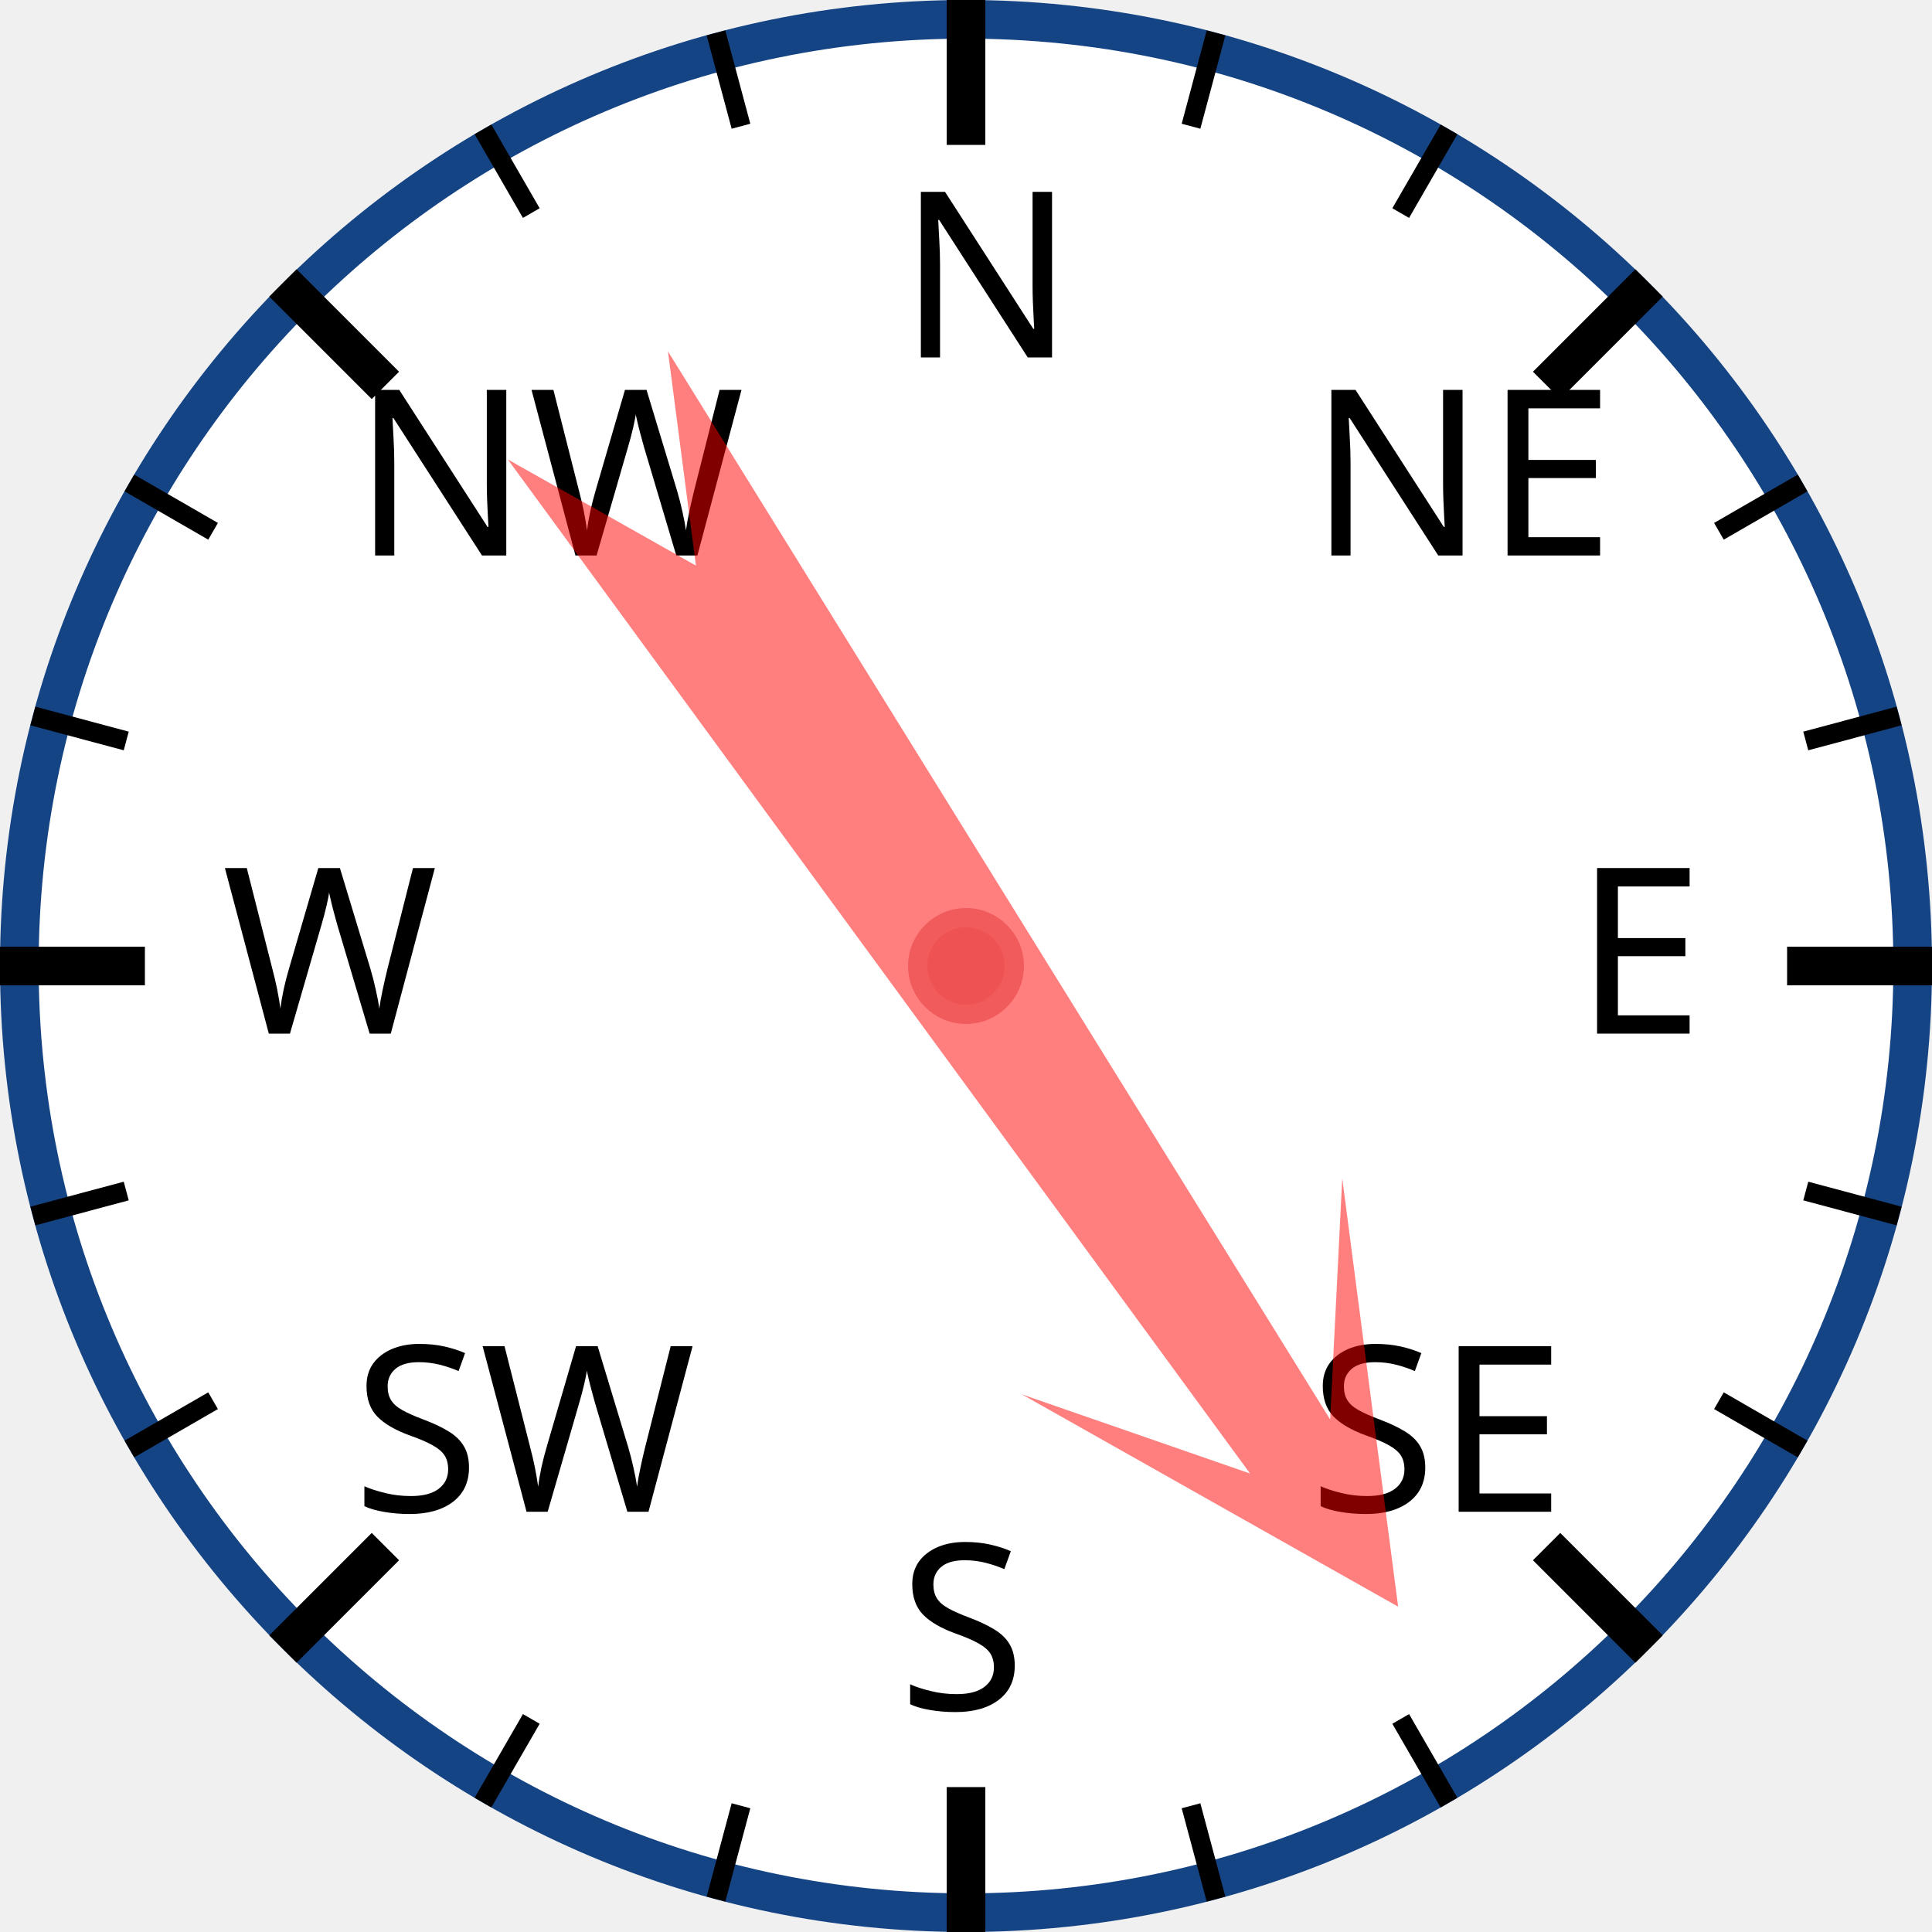
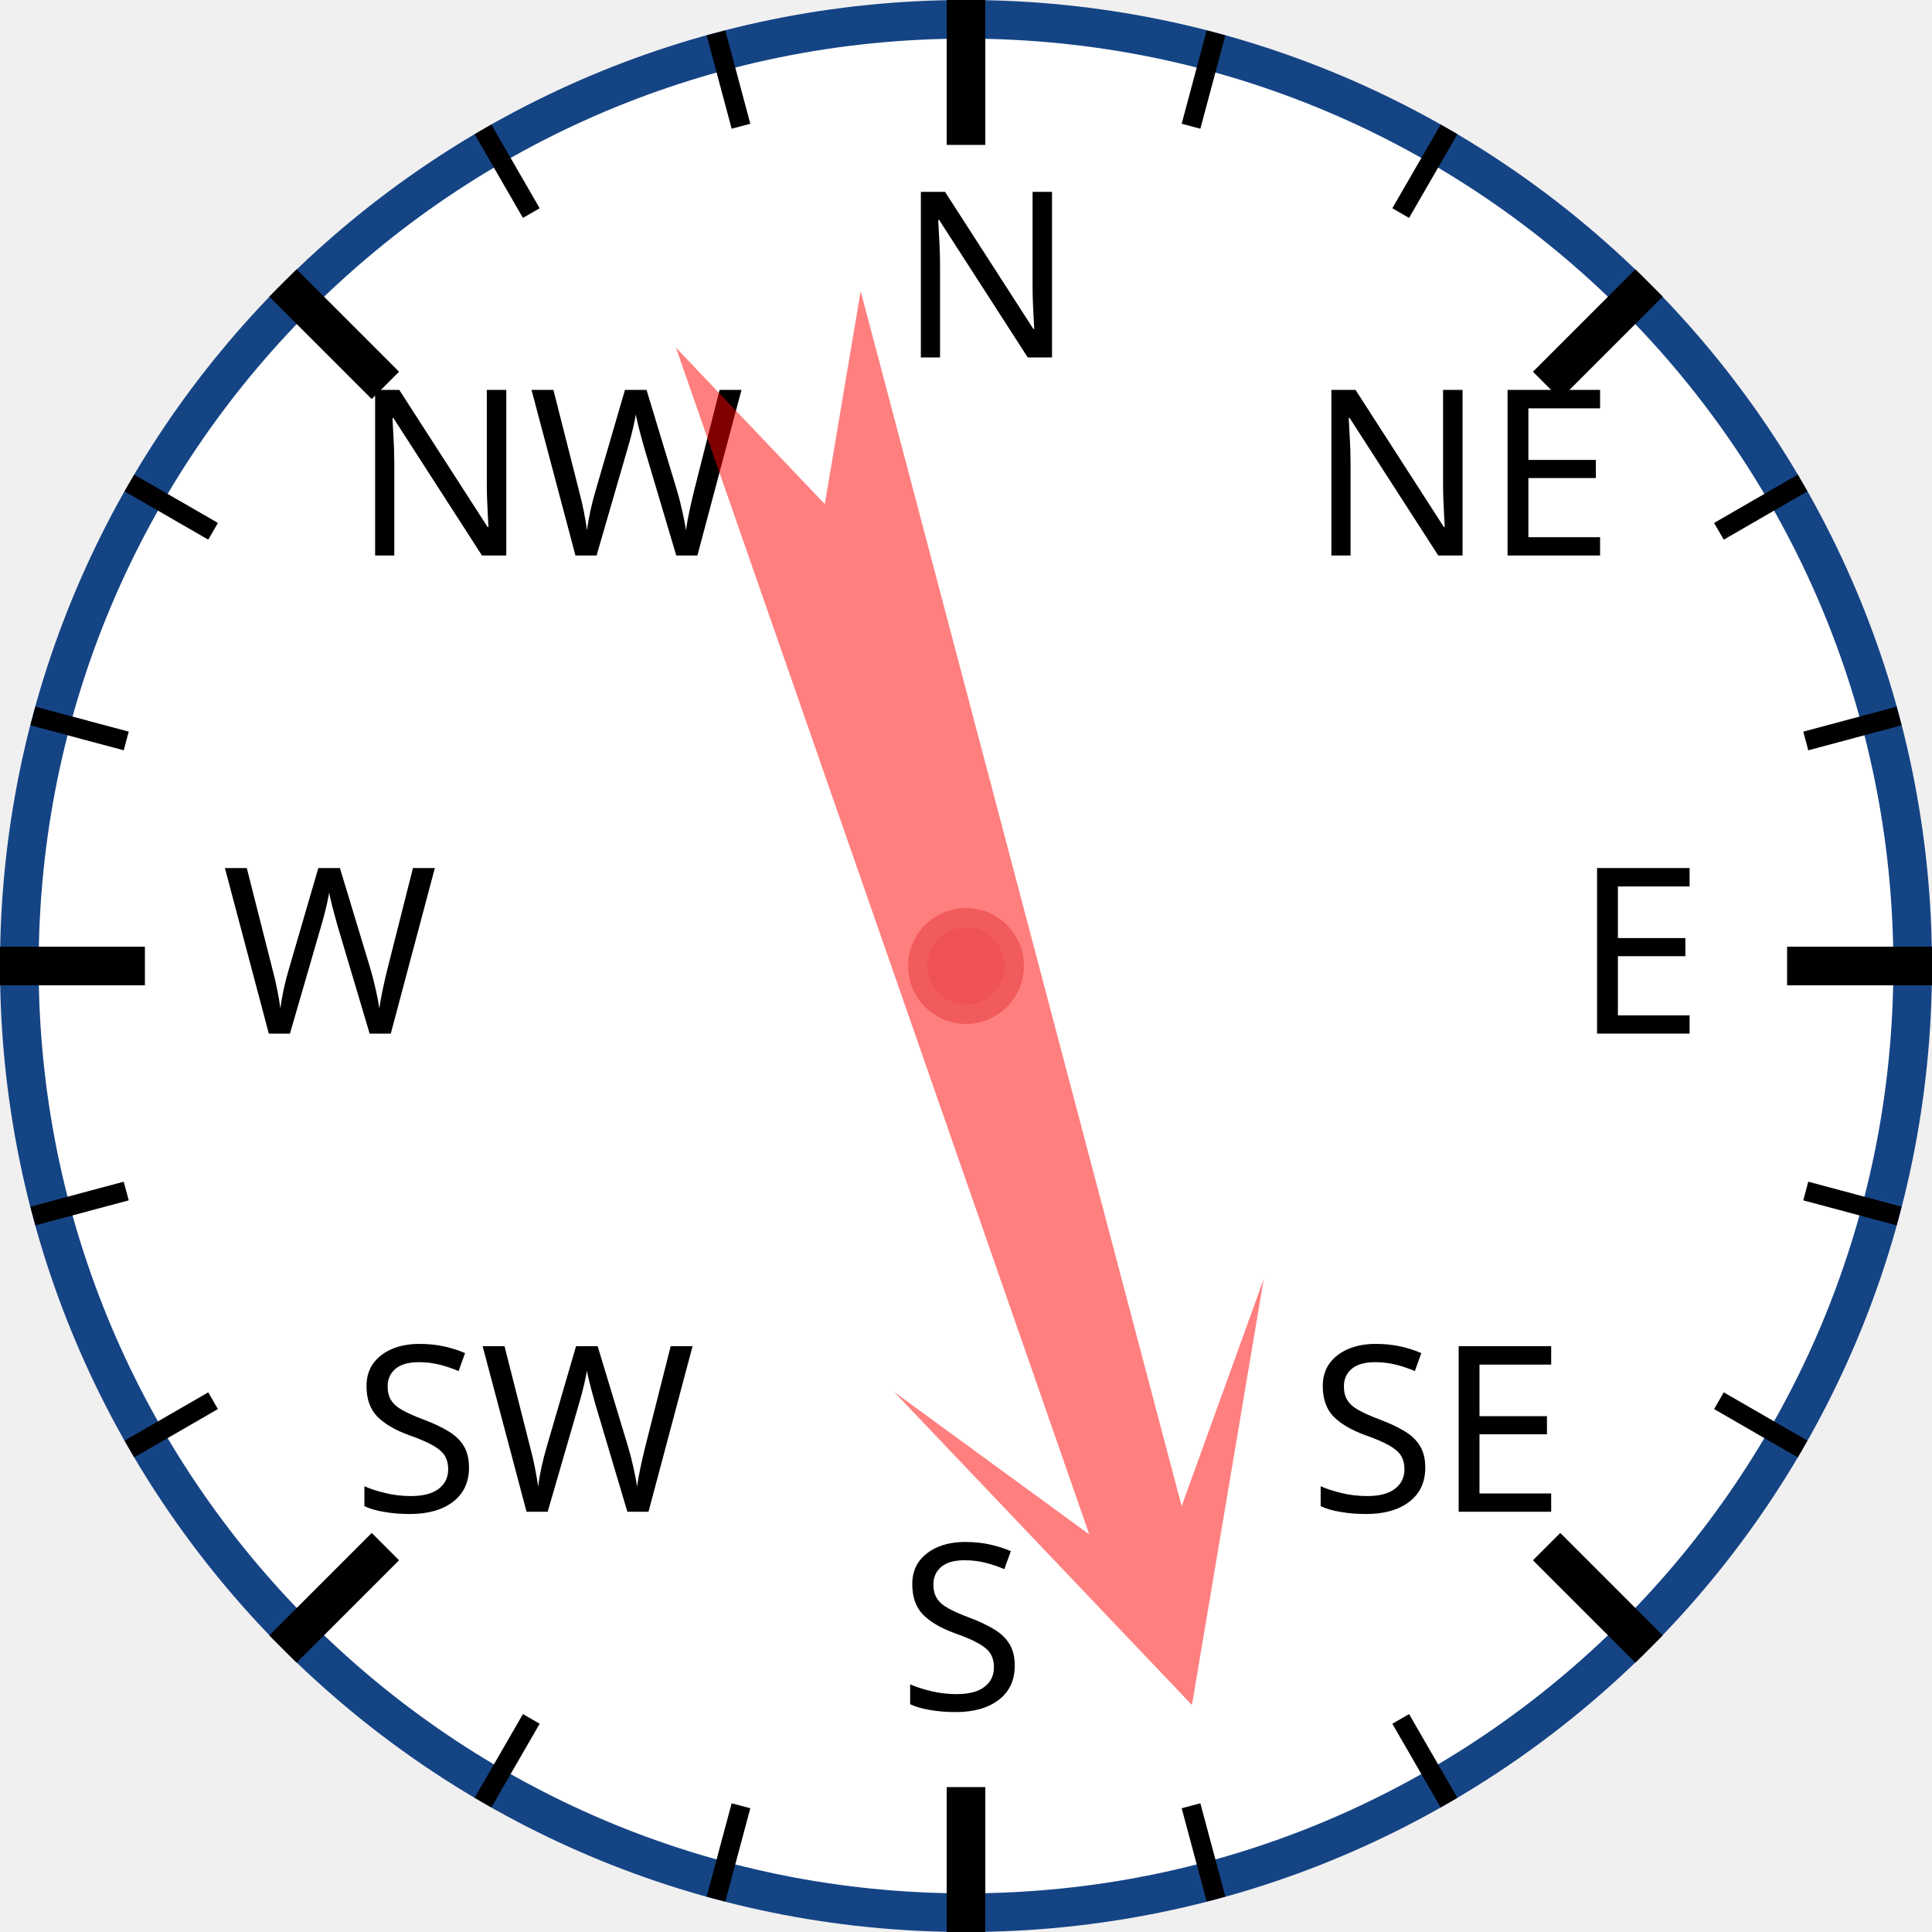
<svg xmlns="http://www.w3.org/2000/svg" width="120px" height="120px" viewBox="0 0 200 200">
  <circle cx="100" cy="100" r="98" style="fill: white; stroke: #154485; stroke-width: 4;" />
  <text x="93.0" y="37.0" style="font-family: sans-serif; font-size: 18pt;">N</text>
  <line x1="100.0" y1="0.0" x2="100.0" y2="15.0" style="stroke: black; stroke-width: 4;" />
  <line x1="74.118" y1="3.407" x2="76.706" y2="13.067" style="stroke: black; stroke-width: 2;" />
  <line x1="50" y1="13.397" x2="55" y2="22.058" style="stroke: black; stroke-width: 2;" />
  <text x="36.503" y="57.503" style="font-family: sans-serif; font-size: 18pt;">NW</text>
  <line x1="29.289" y1="29.289" x2="39.896" y2="39.896" style="stroke: black; stroke-width: 4;" />
  <line x1="13.397" y1="50" x2="22.058" y2="55" style="stroke: black; stroke-width: 2;" />
  <line x1="3.407" y1="74.118" x2="13.067" y2="76.706" style="stroke: black; stroke-width: 2;" />
  <text x="23.0" y="107.0" style="font-family: sans-serif; font-size: 18pt;">W</text>
  <line x1="0.0" y1="100.0" x2="15.0" y2="100.0" style="stroke: black; stroke-width: 4;" />
  <line x1="3.407" y1="125.882" x2="13.067" y2="123.294" style="stroke: black; stroke-width: 2;" />
  <line x1="13.397" y1="150" x2="22.058" y2="145" style="stroke: black; stroke-width: 2;" />
  <text x="36.503" y="156.497" style="font-family: sans-serif; font-size: 18pt;">SW</text>
  <line x1="29.289" y1="170.711" x2="39.896" y2="160.104" style="stroke: black; stroke-width: 4;" />
  <line x1="50" y1="186.603" x2="55" y2="177.942" style="stroke: black; stroke-width: 2;" />
  <line x1="74.118" y1="196.593" x2="76.706" y2="186.933" style="stroke: black; stroke-width: 2;" />
  <text x="93" y="177.0" style="font-family: sans-serif; font-size: 18pt;">S</text>
  <line x1="100" y1="200.0" x2="100" y2="185.0" style="stroke: black; stroke-width: 4;" />
  <line x1="125.882" y1="196.593" x2="123.294" y2="186.933" style="stroke: black; stroke-width: 2;" />
  <line x1="150.0" y1="186.603" x2="145.0" y2="177.942" style="stroke: black; stroke-width: 2;" />
  <text x="135.497" y="156.497" style="font-family: sans-serif; font-size: 18pt;">SE</text>
  <line x1="170.711" y1="170.711" x2="160.104" y2="160.104" style="stroke: black; stroke-width: 4;" />
  <line x1="186.603" y1="150" x2="177.942" y2="145" style="stroke: black; stroke-width: 2;" />
  <line x1="196.593" y1="125.882" x2="186.933" y2="123.294" style="stroke: black; stroke-width: 2;" />
  <text x="163.0" y="107" style="font-family: sans-serif; font-size: 18pt;">E</text>
  <line x1="200.0" y1="100" x2="185.0" y2="100" style="stroke: black; stroke-width: 4;" />
  <line x1="196.593" y1="74.118" x2="186.933" y2="76.706" style="stroke: black; stroke-width: 2;" />
  <line x1="186.603" y1="50" x2="177.942" y2="55" style="stroke: black; stroke-width: 2;" />
  <text x="135.497" y="57.503" style="font-family: sans-serif; font-size: 18pt;">NE</text>
  <line x1="170.711" y1="29.289" x2="160.104" y2="39.896" style="stroke: black; stroke-width: 4;" />
  <line x1="150" y1="13.397" x2="145" y2="22.058" style="stroke: black; stroke-width: 2;" />
  <line x1="125.882" y1="3.407" x2="123.294" y2="13.067" style="stroke: black; stroke-width: 2;" />
-   <polygon points="100 20 120 60 105 40 110 170 100 150 90 170 95 40 80 60" style="fill: red; fill-opacity: 0.5;" transform="rotate(146,100,100)" />
+   <polygon points="100 20 120 60 105 40 110 170 100 150 90 170 95 40 80 60" style="fill: red; fill-opacity: 0.5;" transform="rotate(163,100,100)" />
  <circle cx="100" cy="100" r="5" style="fill: #EE5252; stroke: #F25B5B; stroke-width: 2;" />
</svg>
